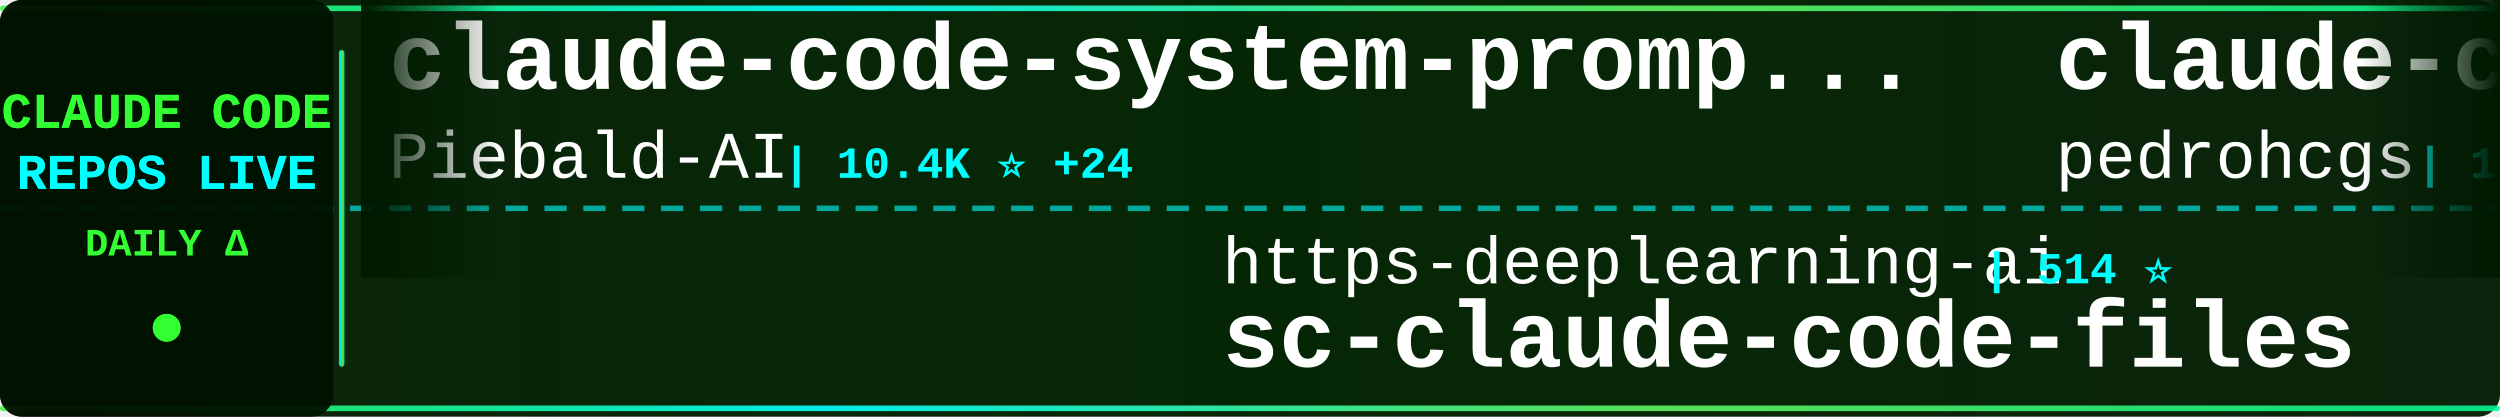
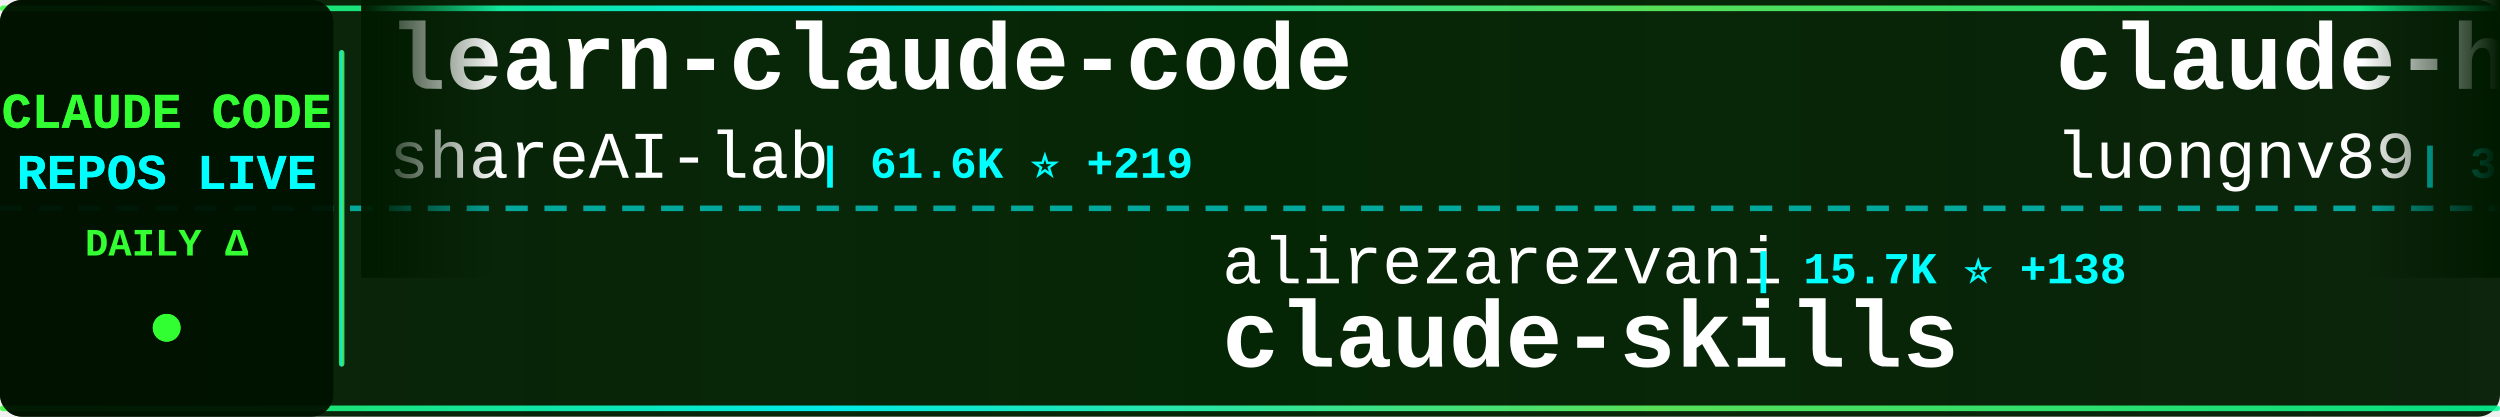
<svg xmlns="http://www.w3.org/2000/svg" width="900" height="150">
  <defs>
    <linearGradient id="tickerBg" x1="0%" y1="0%" x2="100%" y2="0%">
      <stop offset="0%" style="stop-color:#001a00;stop-opacity:0.95" />
      <stop offset="50%" style="stop-color:#002200;stop-opacity:0.98" />
      <stop offset="100%" style="stop-color:#001a00;stop-opacity:0.95" />
    </linearGradient>
    <linearGradient id="borderGrad" x1="0%" y1="0%" x2="100%" y2="0%">
      <stop offset="0%" style="stop-color:#33ff33;stop-opacity:0.85">
        <animate attributeName="stop-opacity" values="0.85;1;0.85" dur="2s" repeatCount="indefinite" />
      </stop>
      <stop offset="33%" style="stop-color:#00ffff;stop-opacity:0.9">
        <animate attributeName="stop-opacity" values="0.9;1;0.9" dur="2.2s" repeatCount="indefinite" />
      </stop>
      <stop offset="66%" style="stop-color:#66ff66;stop-opacity:0.85">
        <animate attributeName="stop-opacity" values="0.85;1;0.85" dur="1.8s" repeatCount="indefinite" />
      </stop>
      <stop offset="100%" style="stop-color:#00ff99;stop-opacity:0.85">
        <animate attributeName="stop-opacity" values="0.85;1;0.85" dur="2s" repeatCount="indefinite" />
      </stop>
    </linearGradient>
    <filter id="textGlow">
      <feGaussianBlur stdDeviation="0.1" result="coloredBlur" />
      <feMerge>
        <feMergeNode in="coloredBlur" />
        <feMergeNode in="SourceGraphic" />
      </feMerge>
    </filter>
    <filter id="metricGlow">
      <feGaussianBlur stdDeviation="0.2" result="coloredBlur" />
      <feMerge>
        <feMergeNode in="coloredBlur" />
        <feMergeNode in="SourceGraphic" />
      </feMerge>
    </filter>
    <linearGradient id="leftFade" x1="0%" y1="0%" x2="100%" y2="0%">
      <stop offset="0%" style="stop-color:#001a00;stop-opacity:1" />
      <stop offset="100%" style="stop-color:#001a00;stop-opacity:0" />
    </linearGradient>
    <linearGradient id="rightFade" x1="0%" y1="0%" x2="100%" y2="0%">
      <stop offset="0%" style="stop-color:#001a00;stop-opacity:0" />
      <stop offset="100%" style="stop-color:#001a00;stop-opacity:1" />
    </linearGradient>
  </defs>
  <rect width="900" height="150" fill="url(#tickerBg)" rx="8" />
  <rect x="0" y="2" width="900" height="2" fill="url(#borderGrad)" rx="1" />
  <rect x="0" y="146" width="900" height="2" fill="url(#borderGrad)" rx="1" />
  <line x1="0" y1="75" x2="900" y2="75" stroke="#00ffff" stroke-width="2" stroke-dasharray="8 6" opacity="0.6" />
  <rect x="0" y="0" width="120" height="150" fill="#001100" opacity="0.95" rx="8" />
  <text x="60" y="46" font-family="'Courier New', monospace" font-size="18" font-weight="bold" fill="#33ff33" text-anchor="middle" filter="url(#textGlow)">
    CLAUDE CODE
  </text>
  <text x="60" y="68" font-family="'Courier New', monospace" font-size="18" font-weight="bold" fill="#00ffff" text-anchor="middle" filter="url(#textGlow)">
    REPOS LIVE
  </text>
  <text x="60" y="92" font-family="'Courier New', monospace" font-size="14" font-weight="bold" fill="#33ff33" text-anchor="middle">
    DAILY Δ
  </text>
  <circle cx="60" cy="118" r="5" fill="#33ff33" filter="url(#metricGlow)">
    <animate attributeName="r" values="4;6;4" dur="1.5s" repeatCount="indefinite" />
    <animate attributeName="opacity" values="0.6;1;0.6" dur="1.5s" repeatCount="indefinite" />
  </circle>
  <rect x="122" y="18" width="2" height="114" fill="url(#borderGrad)" rx="1" />
  <clipPath id="tickerClip">
    <rect x="130" y="0" width="770" height="150" />
  </clipPath>
  <g clip-path="url(#tickerClip)">
    <g id="tickerItems">
      <animateTransform attributeName="transform" attributeType="XML" type="translate" from="0 0" to="-3000 0" dur="54s" repeatCount="indefinite" />
      <g transform="translate(0, 0)">
-         <text x="140" y="32" font-family="'Courier New', monospace" font-size="34" font-weight="bold" fill="#ffffff">claude-code-system-promp...</text>
-         <text x="140" y="64" font-family="'Courier New', monospace" font-size="24" font-weight="normal" fill="#ffffff" opacity="1.0">Piebald-AI</text>
-         <text x="282" y="64" font-family="'Courier New', monospace" font-size="16" font-weight="bold" fill="#00ffff"> | 10.4K ⭐ +24</text>
+         <text x="140" y="32" font-family="'Courier New', monospace" font-size="34" font-weight="bold" fill="#ffffff">learn-claude-code</text>
+         <text x="140" y="64" font-family="'Courier New', monospace" font-size="24" font-weight="normal" fill="#ffffff" opacity="1.0">shareAI-lab</text>
+         <text x="294" y="64" font-family="'Courier New', monospace" font-size="16" font-weight="bold" fill="#00ffff"> | 61.6K ⭐ +219</text>
      </g>
      <g transform="translate(300, 0)">
-         <text x="140" y="102" font-family="'Courier New', monospace" font-size="24" font-weight="normal" fill="#ffffff" opacity="1.0">https-deeplearning-ai</text>
-         <text x="414" y="102" font-family="'Courier New', monospace" font-size="16" font-weight="bold" fill="#00ffff"> | 514 ⭐</text>
-         <text x="140" y="132" font-family="'Courier New', monospace" font-size="34" font-weight="bold" fill="#ffffff">sc-claude-code-files</text>
+         <text x="140" y="102" font-family="'Courier New', monospace" font-size="24" font-weight="normal" fill="#ffffff" opacity="1.0">alirezarezvani</text>
+         <text x="330" y="102" font-family="'Courier New', monospace" font-size="16" font-weight="bold" fill="#00ffff"> | 15.7K ⭐ +138</text>
+         <text x="140" y="132" font-family="'Courier New', monospace" font-size="34" font-weight="bold" fill="#ffffff">claude-skills</text>
      </g>
      <g transform="translate(600, 0)">
-         <text x="140" y="32" font-family="'Courier New', monospace" font-size="34" font-weight="bold" fill="#ffffff">claude-code-my-workflow</text>
-         <text x="140" y="64" font-family="'Courier New', monospace" font-size="24" font-weight="normal" fill="#ffffff" opacity="1.0">pedrohcgs</text>
-         <text x="270" y="64" font-family="'Courier New', monospace" font-size="16" font-weight="bold" fill="#00ffff"> | 1.1K ⭐ +2</text>
+         <text x="140" y="32" font-family="'Courier New', monospace" font-size="34" font-weight="bold" fill="#ffffff">claude-howto</text>
+         <text x="140" y="64" font-family="'Courier New', monospace" font-size="24" font-weight="normal" fill="#ffffff" opacity="1.0">luongnv89</text>
+         <text x="270" y="64" font-family="'Courier New', monospace" font-size="16" font-weight="bold" fill="#00ffff"> | 33.7K ⭐ +112</text>
      </g>
      <g transform="translate(900, 0)">
-         <text x="140" y="102" font-family="'Courier New', monospace" font-size="24" font-weight="normal" fill="#ffffff" opacity="1.0">Donchitos</text>
-         <text x="270" y="102" font-family="'Courier New', monospace" font-size="16" font-weight="bold" fill="#00ffff"> | 19.4K ⭐ +168</text>
-         <text x="140" y="132" font-family="'Courier New', monospace" font-size="34" font-weight="bold" fill="#ffffff">Claude-Code-Game-Studios</text>
+         <text x="140" y="102" font-family="'Courier New', monospace" font-size="24" font-weight="normal" fill="#ffffff" opacity="1.0">Yuyz0112</text>
+         <text x="258" y="102" font-family="'Courier New', monospace" font-size="16" font-weight="bold" fill="#00ffff"> | 2.4K ⭐</text>
+         <text x="140" y="132" font-family="'Courier New', monospace" font-size="34" font-weight="bold" fill="#ffffff">claude-code-reverse</text>
      </g>
      <g transform="translate(1200, 0)">
-         <text x="140" y="32" font-family="'Courier New', monospace" font-size="34" font-weight="bold" fill="#ffffff">claude-code-infrastructu...</text>
-         <text x="140" y="64" font-family="'Courier New', monospace" font-size="24" font-weight="normal" fill="#ffffff" opacity="1.0">diet103</text>
-         <text x="246" y="64" font-family="'Courier New', monospace" font-size="16" font-weight="bold" fill="#00ffff"> | 9.7K ⭐ +5</text>
+         <text x="140" y="32" font-family="'Courier New', monospace" font-size="34" font-weight="bold" fill="#ffffff">claude-code-source-code</text>
+         <text x="140" y="64" font-family="'Courier New', monospace" font-size="24" font-weight="normal" fill="#ffffff" opacity="1.0">777genius</text>
+         <text x="270" y="64" font-family="'Courier New', monospace" font-size="16" font-weight="bold" fill="#00ffff"> | 913 ⭐</text>
      </g>
      <g transform="translate(1500, 0)">
-         <text x="140" y="102" font-family="'Courier New', monospace" font-size="24" font-weight="normal" fill="#ffffff" opacity="1.0">pengchengneo</text>
-         <text x="306" y="102" font-family="'Courier New', monospace" font-size="16" font-weight="bold" fill="#00ffff"> | 1.4K ⭐ +15</text>
-         <text x="140" y="132" font-family="'Courier New', monospace" font-size="34" font-weight="bold" fill="#ffffff">Claude-Code</text>
+         <text x="140" y="102" font-family="'Courier New', monospace" font-size="24" font-weight="normal" fill="#ffffff" opacity="1.0">anthropics</text>
+         <text x="282" y="102" font-family="'Courier New', monospace" font-size="16" font-weight="bold" fill="#00ffff"> | 842 ⭐ +1</text>
+         <text x="140" y="132" font-family="'Courier New', monospace" font-size="34" font-weight="bold" fill="#ffffff">claude-code-base-action</text>
      </g>
      <g transform="translate(1800, 0)">
-         <text x="140" y="32" font-family="'Courier New', monospace" font-size="34" font-weight="bold" fill="#ffffff">claude-code-ultimate-gui...</text>
-         <text x="140" y="64" font-family="'Courier New', monospace" font-size="24" font-weight="normal" fill="#ffffff" opacity="1.0">FlorianBruniaux</text>
-         <text x="342" y="64" font-family="'Courier New', monospace" font-size="16" font-weight="bold" fill="#00ffff"> | 4.4K ⭐ +14</text>
+         <text x="140" y="32" font-family="'Courier New', monospace" font-size="34" font-weight="bold" fill="#ffffff">claude-code-sub-agents</text>
+         <text x="140" y="64" font-family="'Courier New', monospace" font-size="24" font-weight="normal" fill="#ffffff" opacity="1.0">lst97</text>
+         <text x="222" y="64" font-family="'Courier New', monospace" font-size="16" font-weight="bold" fill="#00ffff"> | 1.6K ⭐ +1</text>
      </g>
      <g transform="translate(2100, 0)">
-         <text x="140" y="102" font-family="'Courier New', monospace" font-size="24" font-weight="normal" fill="#ffffff" opacity="1.0">hangsman</text>
-         <text x="258" y="102" font-family="'Courier New', monospace" font-size="16" font-weight="bold" fill="#00ffff"> | 780 ⭐</text>
-         <text x="140" y="132" font-family="'Courier New', monospace" font-size="34" font-weight="bold" fill="#ffffff">claude-code-source</text>
+         <text x="140" y="102" font-family="'Courier New', monospace" font-size="24" font-weight="normal" fill="#ffffff" opacity="1.0">VoltAgent</text>
+         <text x="270" y="102" font-family="'Courier New', monospace" font-size="16" font-weight="bold" fill="#00ffff"> | 20.2K ⭐ +75</text>
+         <text x="140" y="132" font-family="'Courier New', monospace" font-size="34" font-weight="bold" fill="#ffffff">awesome-claude-code-suba...</text>
      </g>
      <g transform="translate(2400, 0)">
-         <text x="140" y="32" font-family="'Courier New', monospace" font-size="34" font-weight="bold" fill="#ffffff">andrej-karpathy-skills</text>
-         <text x="140" y="64" font-family="'Courier New', monospace" font-size="24" font-weight="normal" fill="#ffffff" opacity="1.0">multica-ai</text>
-         <text x="282" y="64" font-family="'Courier New', monospace" font-size="16" font-weight="bold" fill="#00ffff"> | 140.7K ⭐ +2.8K</text>
+         <text x="140" y="32" font-family="'Courier New', monospace" font-size="34" font-weight="bold" fill="#ffffff">claude-code-rev</text>
+         <text x="140" y="64" font-family="'Courier New', monospace" font-size="24" font-weight="normal" fill="#ffffff" opacity="1.0">oboard</text>
+         <text x="234" y="64" font-family="'Courier New', monospace" font-size="16" font-weight="bold" fill="#00ffff"> | 3.1K ⭐ +5</text>
      </g>
      <g transform="translate(2700, 0)">
-         <text x="140" y="102" font-family="'Courier New', monospace" font-size="24" font-weight="normal" fill="#ffffff" opacity="1.0">router-for-me</text>
-         <text x="318" y="102" font-family="'Courier New', monospace" font-size="16" font-weight="bold" fill="#00ffff"> | 33.8K ⭐ +231</text>
-         <text x="140" y="132" font-family="'Courier New', monospace" font-size="34" font-weight="bold" fill="#ffffff">CLIProxyAPI</text>
+         <text x="140" y="102" font-family="'Courier New', monospace" font-size="24" font-weight="normal" fill="#ffffff" opacity="1.0">LING71671</text>
+         <text x="270" y="102" font-family="'Courier New', monospace" font-size="16" font-weight="bold" fill="#00ffff"> | 847 ⭐</text>
+         <text x="140" y="132" font-family="'Courier New', monospace" font-size="34" font-weight="bold" fill="#ffffff">Open-ClaudeCode</text>
      </g>
      <g transform="translate(3000, 0)">
-         <text x="140" y="32" font-family="'Courier New', monospace" font-size="34" font-weight="bold" fill="#ffffff">claude-code-system-promp...</text>
-         <text x="140" y="64" font-family="'Courier New', monospace" font-size="24" font-weight="normal" fill="#ffffff" opacity="1.0">Piebald-AI</text>
-         <text x="282" y="64" font-family="'Courier New', monospace" font-size="16" font-weight="bold" fill="#00ffff"> | 10.4K ⭐ +24</text>
+         <text x="140" y="32" font-family="'Courier New', monospace" font-size="34" font-weight="bold" fill="#ffffff">learn-claude-code</text>
+         <text x="140" y="64" font-family="'Courier New', monospace" font-size="24" font-weight="normal" fill="#ffffff" opacity="1.0">shareAI-lab</text>
+         <text x="294" y="64" font-family="'Courier New', monospace" font-size="16" font-weight="bold" fill="#00ffff"> | 61.6K ⭐ +219</text>
      </g>
      <g transform="translate(3300, 0)">
-         <text x="140" y="102" font-family="'Courier New', monospace" font-size="24" font-weight="normal" fill="#ffffff" opacity="1.0">https-deeplearning-ai</text>
-         <text x="414" y="102" font-family="'Courier New', monospace" font-size="16" font-weight="bold" fill="#00ffff"> | 514 ⭐</text>
-         <text x="140" y="132" font-family="'Courier New', monospace" font-size="34" font-weight="bold" fill="#ffffff">sc-claude-code-files</text>
+         <text x="140" y="102" font-family="'Courier New', monospace" font-size="24" font-weight="normal" fill="#ffffff" opacity="1.0">alirezarezvani</text>
+         <text x="330" y="102" font-family="'Courier New', monospace" font-size="16" font-weight="bold" fill="#00ffff"> | 15.7K ⭐ +138</text>
+         <text x="140" y="132" font-family="'Courier New', monospace" font-size="34" font-weight="bold" fill="#ffffff">claude-skills</text>
      </g>
      <g transform="translate(3600, 0)">
-         <text x="140" y="32" font-family="'Courier New', monospace" font-size="34" font-weight="bold" fill="#ffffff">claude-code-my-workflow</text>
-         <text x="140" y="64" font-family="'Courier New', monospace" font-size="24" font-weight="normal" fill="#ffffff" opacity="1.0">pedrohcgs</text>
-         <text x="270" y="64" font-family="'Courier New', monospace" font-size="16" font-weight="bold" fill="#00ffff"> | 1.1K ⭐ +2</text>
+         <text x="140" y="32" font-family="'Courier New', monospace" font-size="34" font-weight="bold" fill="#ffffff">claude-howto</text>
+         <text x="140" y="64" font-family="'Courier New', monospace" font-size="24" font-weight="normal" fill="#ffffff" opacity="1.0">luongnv89</text>
+         <text x="270" y="64" font-family="'Courier New', monospace" font-size="16" font-weight="bold" fill="#00ffff"> | 33.7K ⭐ +112</text>
      </g>
      <g transform="translate(3900, 0)">
-         <text x="140" y="102" font-family="'Courier New', monospace" font-size="24" font-weight="normal" fill="#ffffff" opacity="1.0">Donchitos</text>
-         <text x="270" y="102" font-family="'Courier New', monospace" font-size="16" font-weight="bold" fill="#00ffff"> | 19.4K ⭐ +168</text>
-         <text x="140" y="132" font-family="'Courier New', monospace" font-size="34" font-weight="bold" fill="#ffffff">Claude-Code-Game-Studios</text>
+         <text x="140" y="102" font-family="'Courier New', monospace" font-size="24" font-weight="normal" fill="#ffffff" opacity="1.0">Yuyz0112</text>
+         <text x="258" y="102" font-family="'Courier New', monospace" font-size="16" font-weight="bold" fill="#00ffff"> | 2.4K ⭐</text>
+         <text x="140" y="132" font-family="'Courier New', monospace" font-size="34" font-weight="bold" fill="#ffffff">claude-code-reverse</text>
      </g>
    </g>
  </g>
  <rect x="130" y="0" width="50" height="100" fill="url(#leftFade)" />
  <rect x="850" y="0" width="50" height="100" fill="url(#rightFade)" />
</svg>
